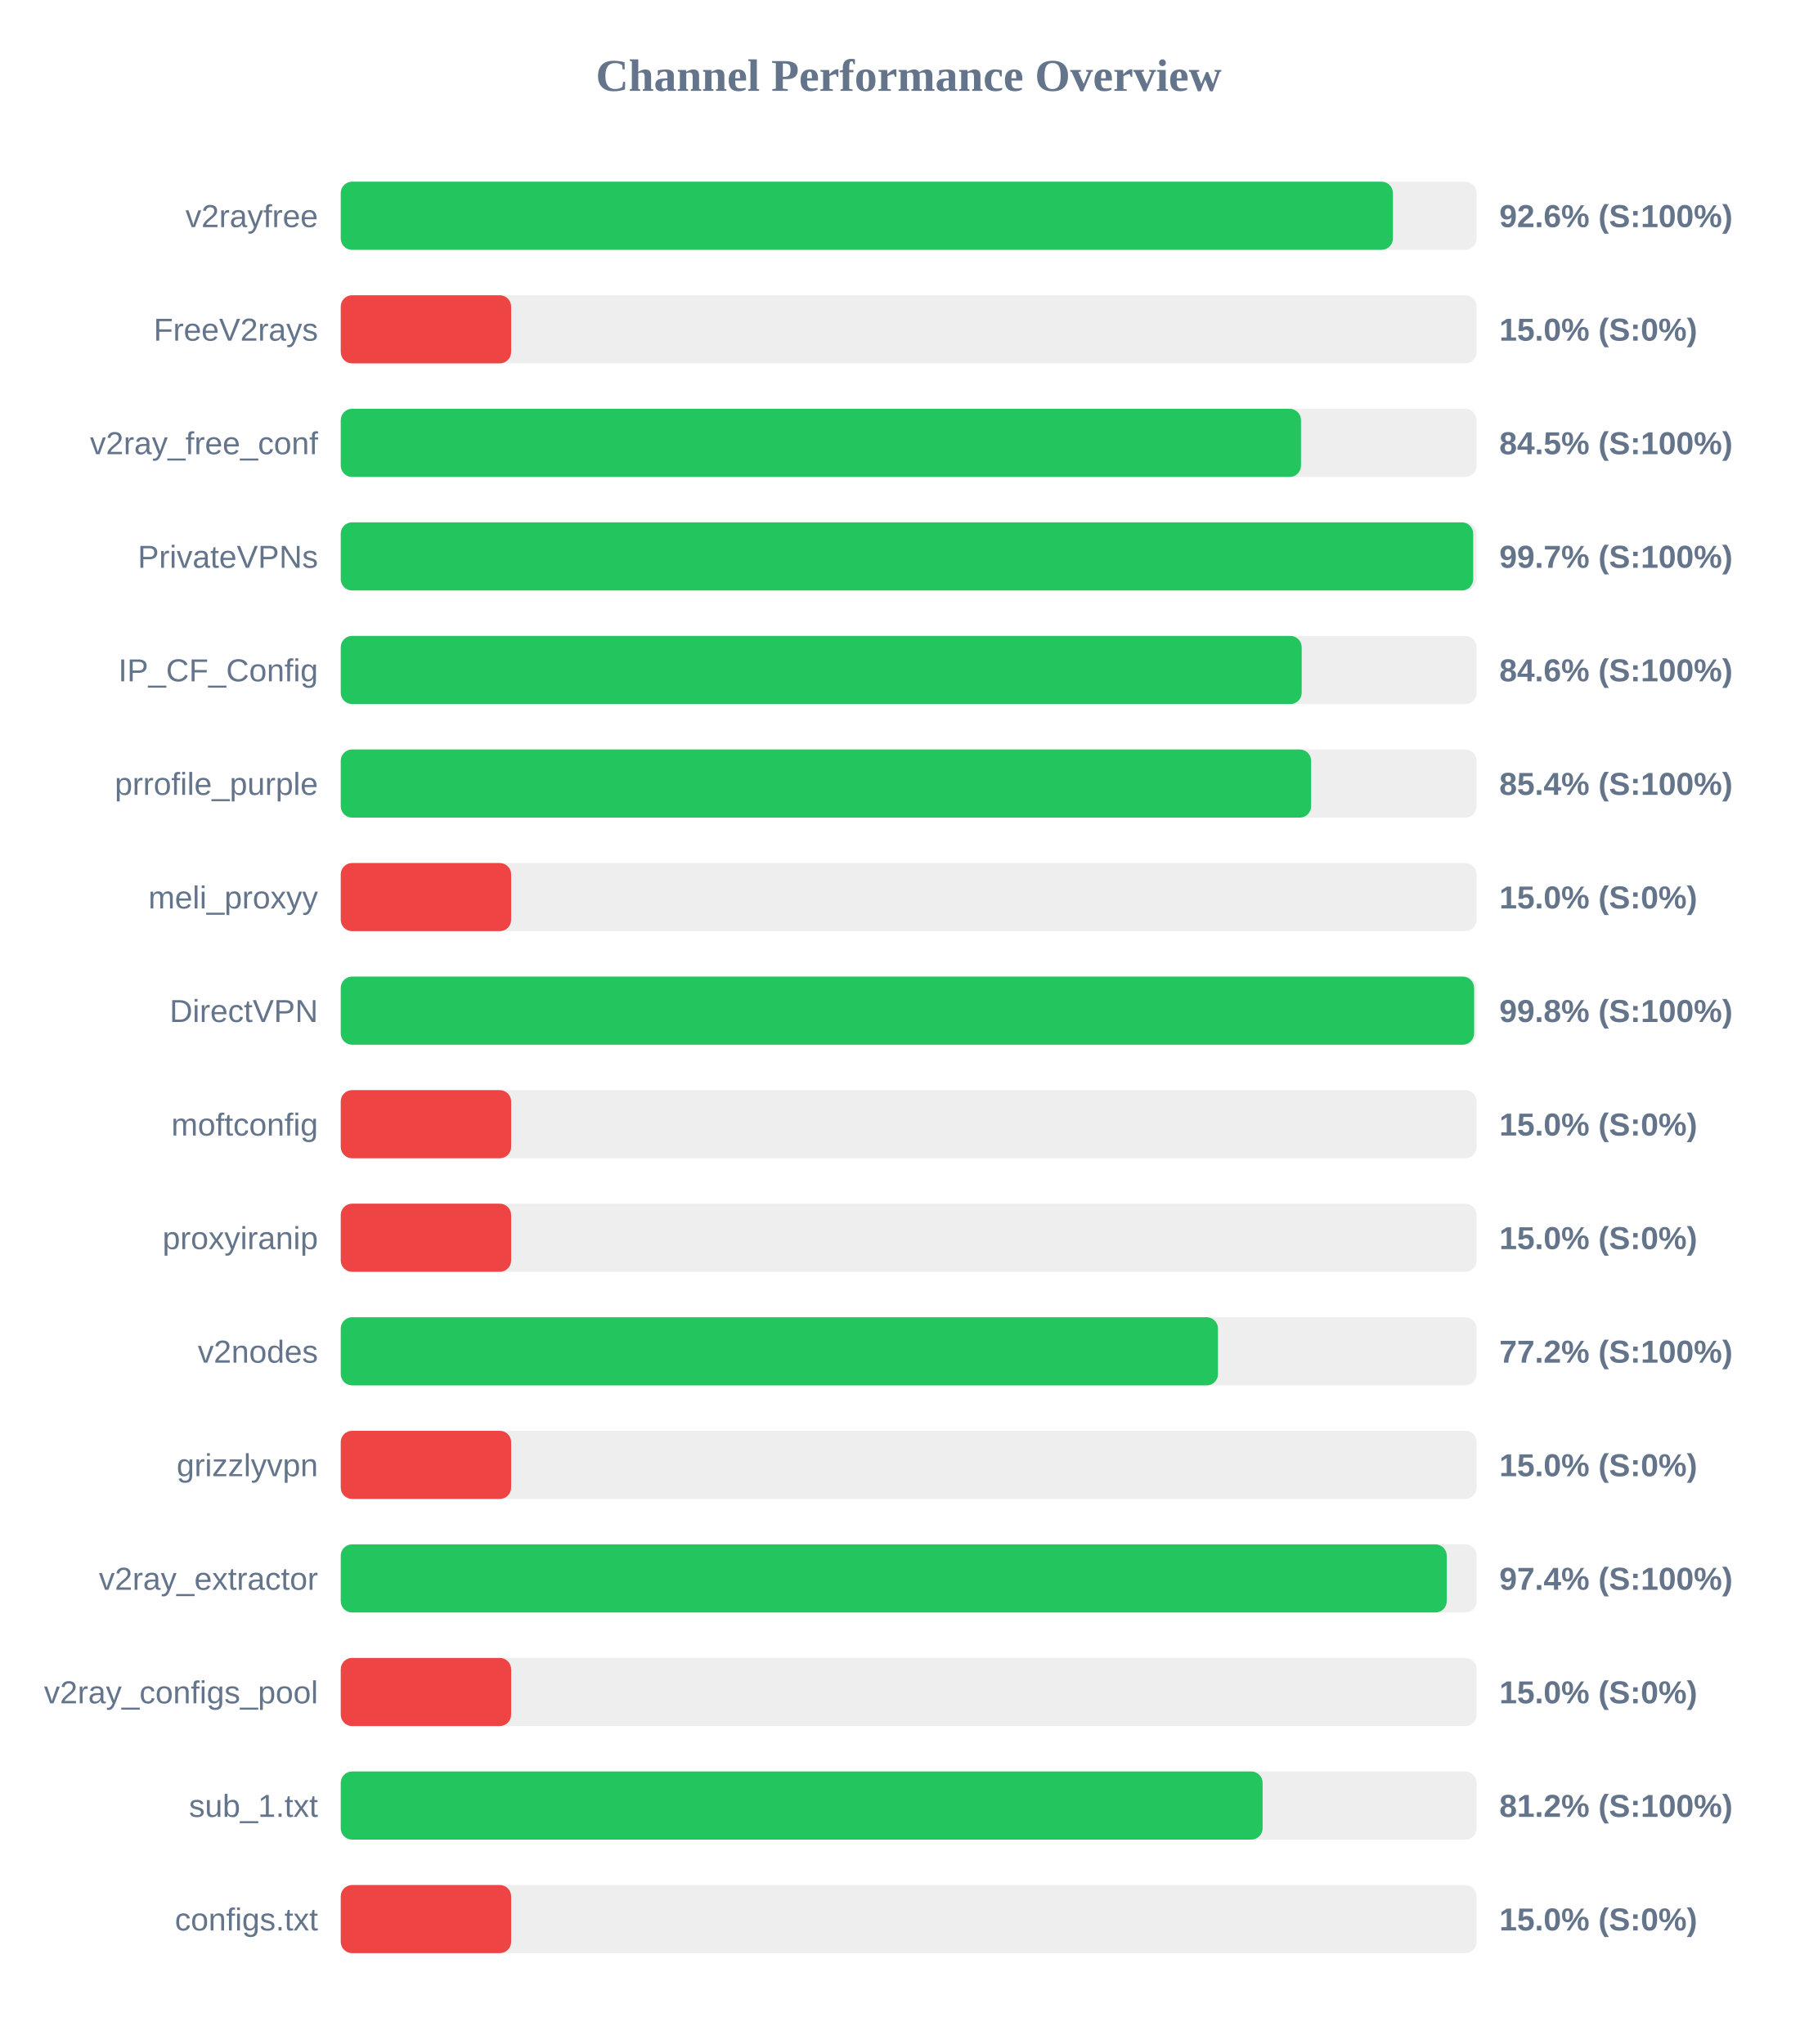
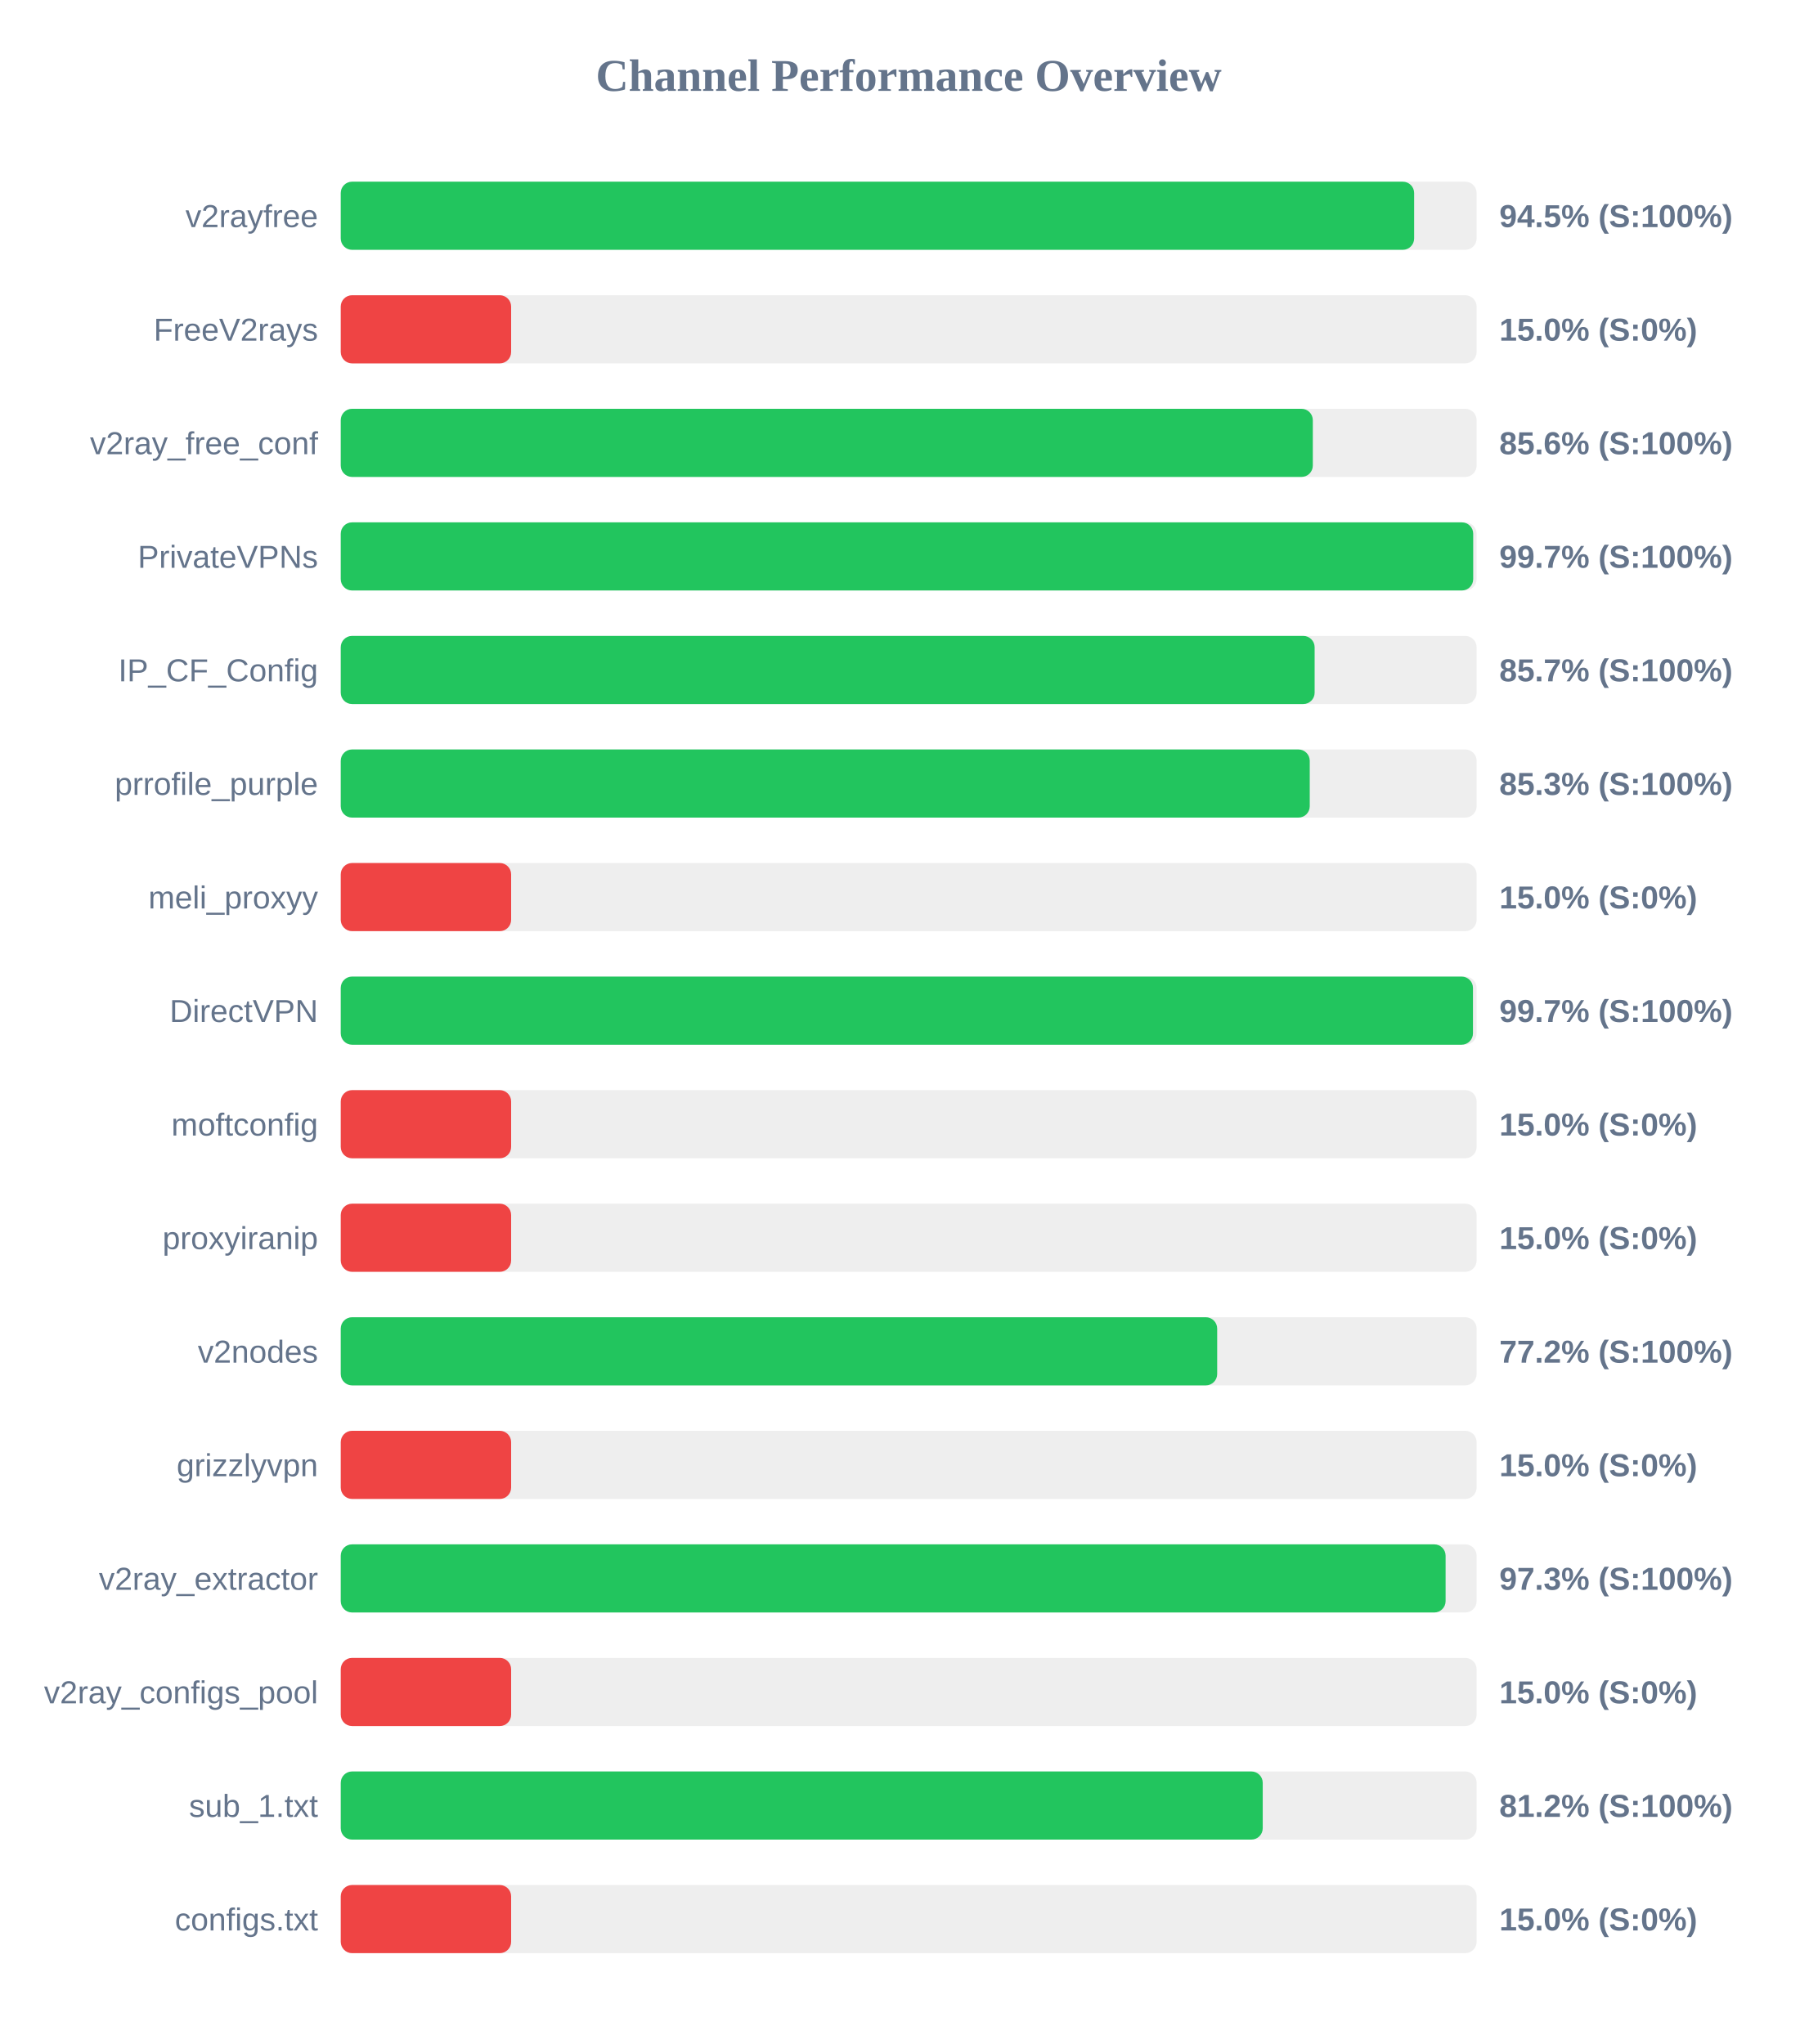
<svg xmlns="http://www.w3.org/2000/svg" width="800" height="900" version="1.1">
  <style>
        .row { font: 14px Arial; fill: #64748b; }
        .score { font: bold 14px Arial; fill: #64748b; }
    </style>
  <text x="400" y="40" text-anchor="middle" font-size="20px" font-weight="bold" fill="#64748b">Channel Performance Overview</text>
  <rect x="150" y="80" width="500" height="30" fill="#eee" rx="5" />
-   <rect x="150" y="80" width="463.15" height="30" fill="#22c55e" rx="5" />
+   <rect x="150" y="80" width="472.5" height="30" fill="#22c55e" rx="5" />
  <text x="140" y="100" text-anchor="end" class="row">v2rayfree</text>
-   <text x="660" y="100" text-anchor="start" class="score">92.6% (S:100%)</text>
+   <text x="660" y="100" text-anchor="start" class="score">94.5% (S:100%)</text>
  <rect x="150" y="130" width="500" height="30" fill="#eee" rx="5" />
  <rect x="150" y="130" width="75.0" height="30" fill="#ef4444" rx="5" />
  <text x="140" y="150" text-anchor="end" class="row">FreeV2rays</text>
  <text x="660" y="150" text-anchor="start" class="score">15.0% (S:0%)</text>
  <rect x="150" y="180" width="500" height="30" fill="#eee" rx="5" />
-   <rect x="150" y="180" width="422.7" height="30" fill="#22c55e" rx="5" />
+   <rect x="150" y="180" width="427.9" height="30" fill="#22c55e" rx="5" />
  <text x="140" y="200" text-anchor="end" class="row">v2ray_free_conf</text>
-   <text x="660" y="200" text-anchor="start" class="score">84.5% (S:100%)</text>
+   <text x="660" y="200" text-anchor="start" class="score">85.6% (S:100%)</text>
  <rect x="150" y="230" width="500" height="30" fill="#eee" rx="5" />
  <rect x="150" y="230" width="498.5" height="30" fill="#22c55e" rx="5" />
  <text x="140" y="250" text-anchor="end" class="row">PrivateVPNs</text>
  <text x="660" y="250" text-anchor="start" class="score">99.7% (S:100%)</text>
  <rect x="150" y="280" width="500" height="30" fill="#eee" rx="5" />
-   <rect x="150" y="280" width="423.0" height="30" fill="#22c55e" rx="5" />
+   <rect x="150" y="280" width="428.7" height="30" fill="#22c55e" rx="5" />
  <text x="140" y="300" text-anchor="end" class="row">IP_CF_Config</text>
-   <text x="660" y="300" text-anchor="start" class="score">84.6% (S:100%)</text>
+   <text x="660" y="300" text-anchor="start" class="score">85.7% (S:100%)</text>
  <rect x="150" y="330" width="500" height="30" fill="#eee" rx="5" />
-   <rect x="150" y="330" width="427.15" height="30" fill="#22c55e" rx="5" />
+   <rect x="150" y="330" width="426.55" height="30" fill="#22c55e" rx="5" />
  <text x="140" y="350" text-anchor="end" class="row">prrofile_purple</text>
-   <text x="660" y="350" text-anchor="start" class="score">85.4% (S:100%)</text>
+   <text x="660" y="350" text-anchor="start" class="score">85.3% (S:100%)</text>
  <rect x="150" y="380" width="500" height="30" fill="#eee" rx="5" />
  <rect x="150" y="380" width="75.0" height="30" fill="#ef4444" rx="5" />
  <text x="140" y="400" text-anchor="end" class="row">meli_proxyy</text>
  <text x="660" y="400" text-anchor="start" class="score">15.0% (S:0%)</text>
  <rect x="150" y="430" width="500" height="30" fill="#eee" rx="5" />
-   <rect x="150" y="430" width="498.9" height="30" fill="#22c55e" rx="5" />
+   <rect x="150" y="430" width="498.4" height="30" fill="#22c55e" rx="5" />
  <text x="140" y="450" text-anchor="end" class="row">DirectVPN</text>
-   <text x="660" y="450" text-anchor="start" class="score">99.8% (S:100%)</text>
+   <text x="660" y="450" text-anchor="start" class="score">99.7% (S:100%)</text>
  <rect x="150" y="480" width="500" height="30" fill="#eee" rx="5" />
  <rect x="150" y="480" width="75.0" height="30" fill="#ef4444" rx="5" />
  <text x="140" y="500" text-anchor="end" class="row">moftconfig</text>
  <text x="660" y="500" text-anchor="start" class="score">15.0% (S:0%)</text>
  <rect x="150" y="530" width="500" height="30" fill="#eee" rx="5" />
  <rect x="150" y="530" width="75.0" height="30" fill="#ef4444" rx="5" />
  <text x="140" y="550" text-anchor="end" class="row">proxyiranip</text>
  <text x="660" y="550" text-anchor="start" class="score">15.0% (S:0%)</text>
  <rect x="150" y="580" width="500" height="30" fill="#eee" rx="5" />
-   <rect x="150" y="580" width="386.15" height="30" fill="#22c55e" rx="5" />
+   <rect x="150" y="580" width="385.8" height="30" fill="#22c55e" rx="5" />
  <text x="140" y="600" text-anchor="end" class="row">v2nodes</text>
  <text x="660" y="600" text-anchor="start" class="score">77.2% (S:100%)</text>
  <rect x="150" y="630" width="500" height="30" fill="#eee" rx="5" />
  <rect x="150" y="630" width="75.0" height="30" fill="#ef4444" rx="5" />
  <text x="140" y="650" text-anchor="end" class="row">grizzlyvpn</text>
  <text x="660" y="650" text-anchor="start" class="score">15.0% (S:0%)</text>
  <rect x="150" y="680" width="500" height="30" fill="#eee" rx="5" />
-   <rect x="150" y="680" width="486.85" height="30" fill="#22c55e" rx="5" />
+   <rect x="150" y="680" width="486.35" height="30" fill="#22c55e" rx="5" />
  <text x="140" y="700" text-anchor="end" class="row">v2ray_extractor</text>
-   <text x="660" y="700" text-anchor="start" class="score">97.4% (S:100%)</text>
+   <text x="660" y="700" text-anchor="start" class="score">97.3% (S:100%)</text>
  <rect x="150" y="730" width="500" height="30" fill="#eee" rx="5" />
  <rect x="150" y="730" width="75.0" height="30" fill="#ef4444" rx="5" />
  <text x="140" y="750" text-anchor="end" class="row">v2ray_configs_pool</text>
  <text x="660" y="750" text-anchor="start" class="score">15.0% (S:0%)</text>
  <rect x="150" y="780" width="500" height="30" fill="#eee" rx="5" />
-   <rect x="150" y="780" width="405.8" height="30" fill="#22c55e" rx="5" />
+   <rect x="150" y="780" width="405.85" height="30" fill="#22c55e" rx="5" />
  <text x="140" y="800" text-anchor="end" class="row">sub_1.txt</text>
  <text x="660" y="800" text-anchor="start" class="score">81.2% (S:100%)</text>
  <rect x="150" y="830" width="500" height="30" fill="#eee" rx="5" />
  <rect x="150" y="830" width="75.0" height="30" fill="#ef4444" rx="5" />
  <text x="140" y="850" text-anchor="end" class="row">configs.txt</text>
  <text x="660" y="850" text-anchor="start" class="score">15.0% (S:0%)</text>
</svg>
